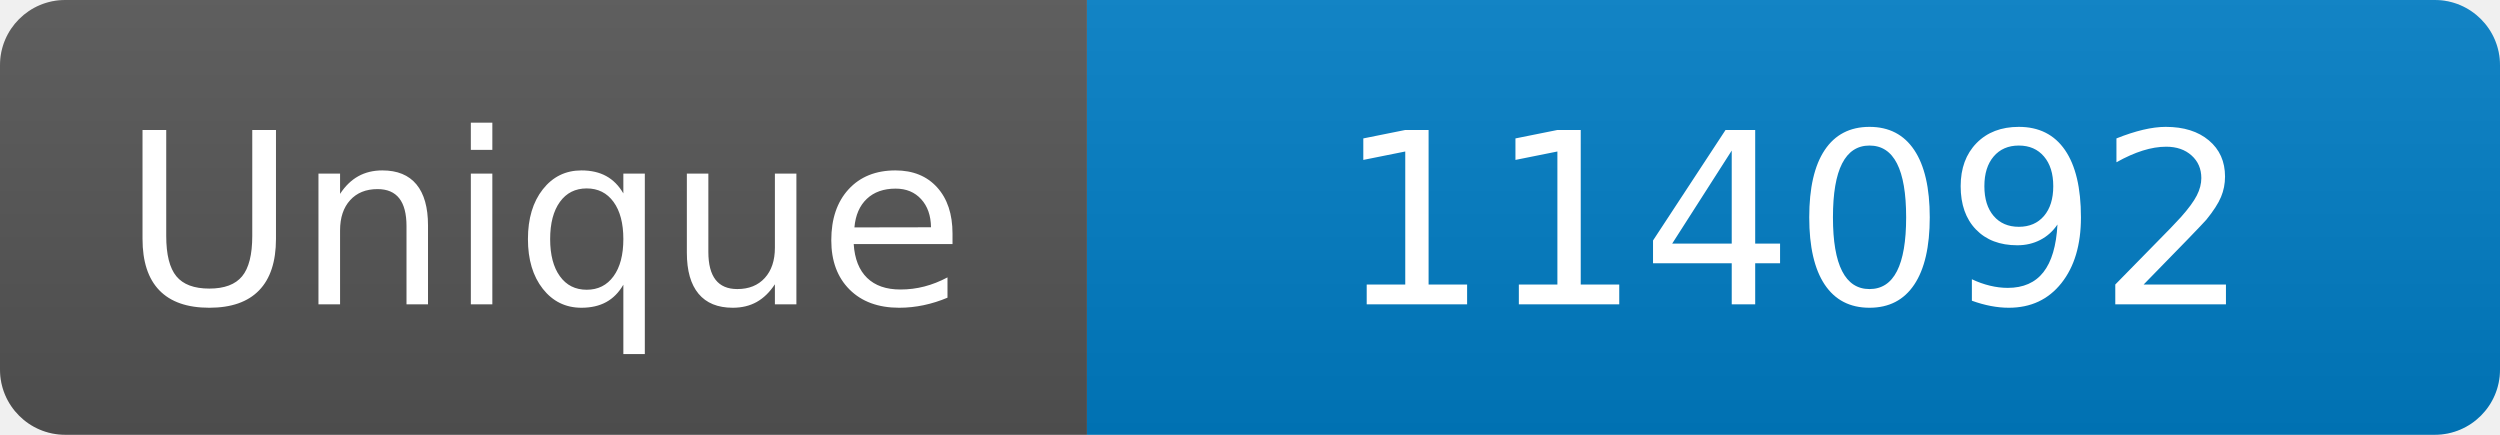
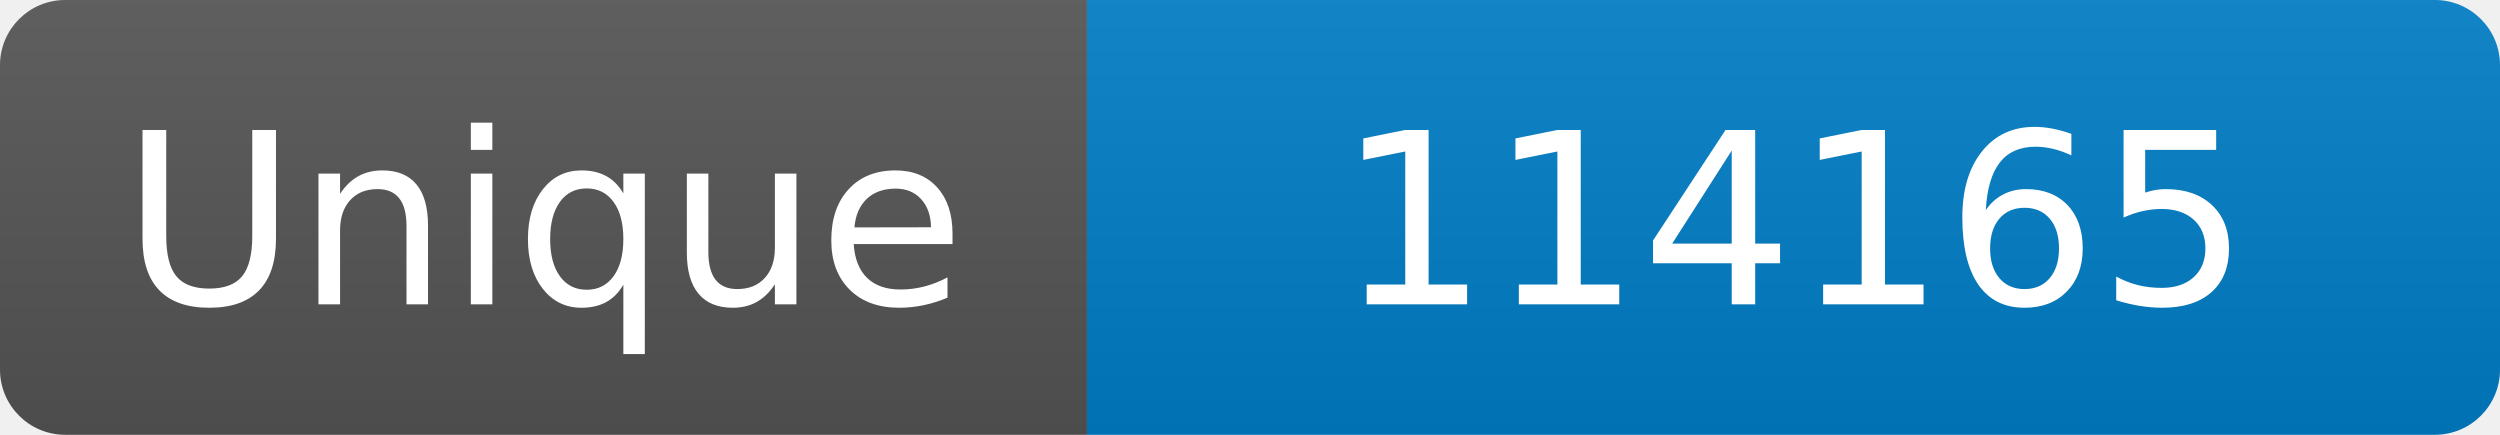
<svg xmlns="http://www.w3.org/2000/svg" width="115" height="20" role="img" aria-label="Maintained?: yes">
  <linearGradient id="s" x2="0" y2="100%">
    <stop offset="0" stop-color="#bbb" stop-opacity=".1" />
    <stop offset="1" stop-opacity=".1" />
  </linearGradient>
  <clipPath id="r">
    <rect width="115" height="20" rx="3" fill="#fff" />
  </clipPath>
  <g clip-path="url(#r)">
    <rect width="50" height="20" fill="#555" />
    <rect x="50" width="160" height="20" fill="#007ec6" />
    <rect width="115" height="20" fill="url(#s)" />
  </g>
  <g fill="#fff" text-anchor="middle" font-family="Verdana,Geneva,DejaVu Sans,sans-serif" font-size="110">
    <text x="250" y="140" transform="scale(.1)" fill="#fff">Unique</text>
-     <text x="825" y="140" transform="scale(.1)" fill="#fff">114092</text>
+     <text x="825" y="140" transform="scale(.1)" fill="#fff">114165</text>
  </g>
</svg>
